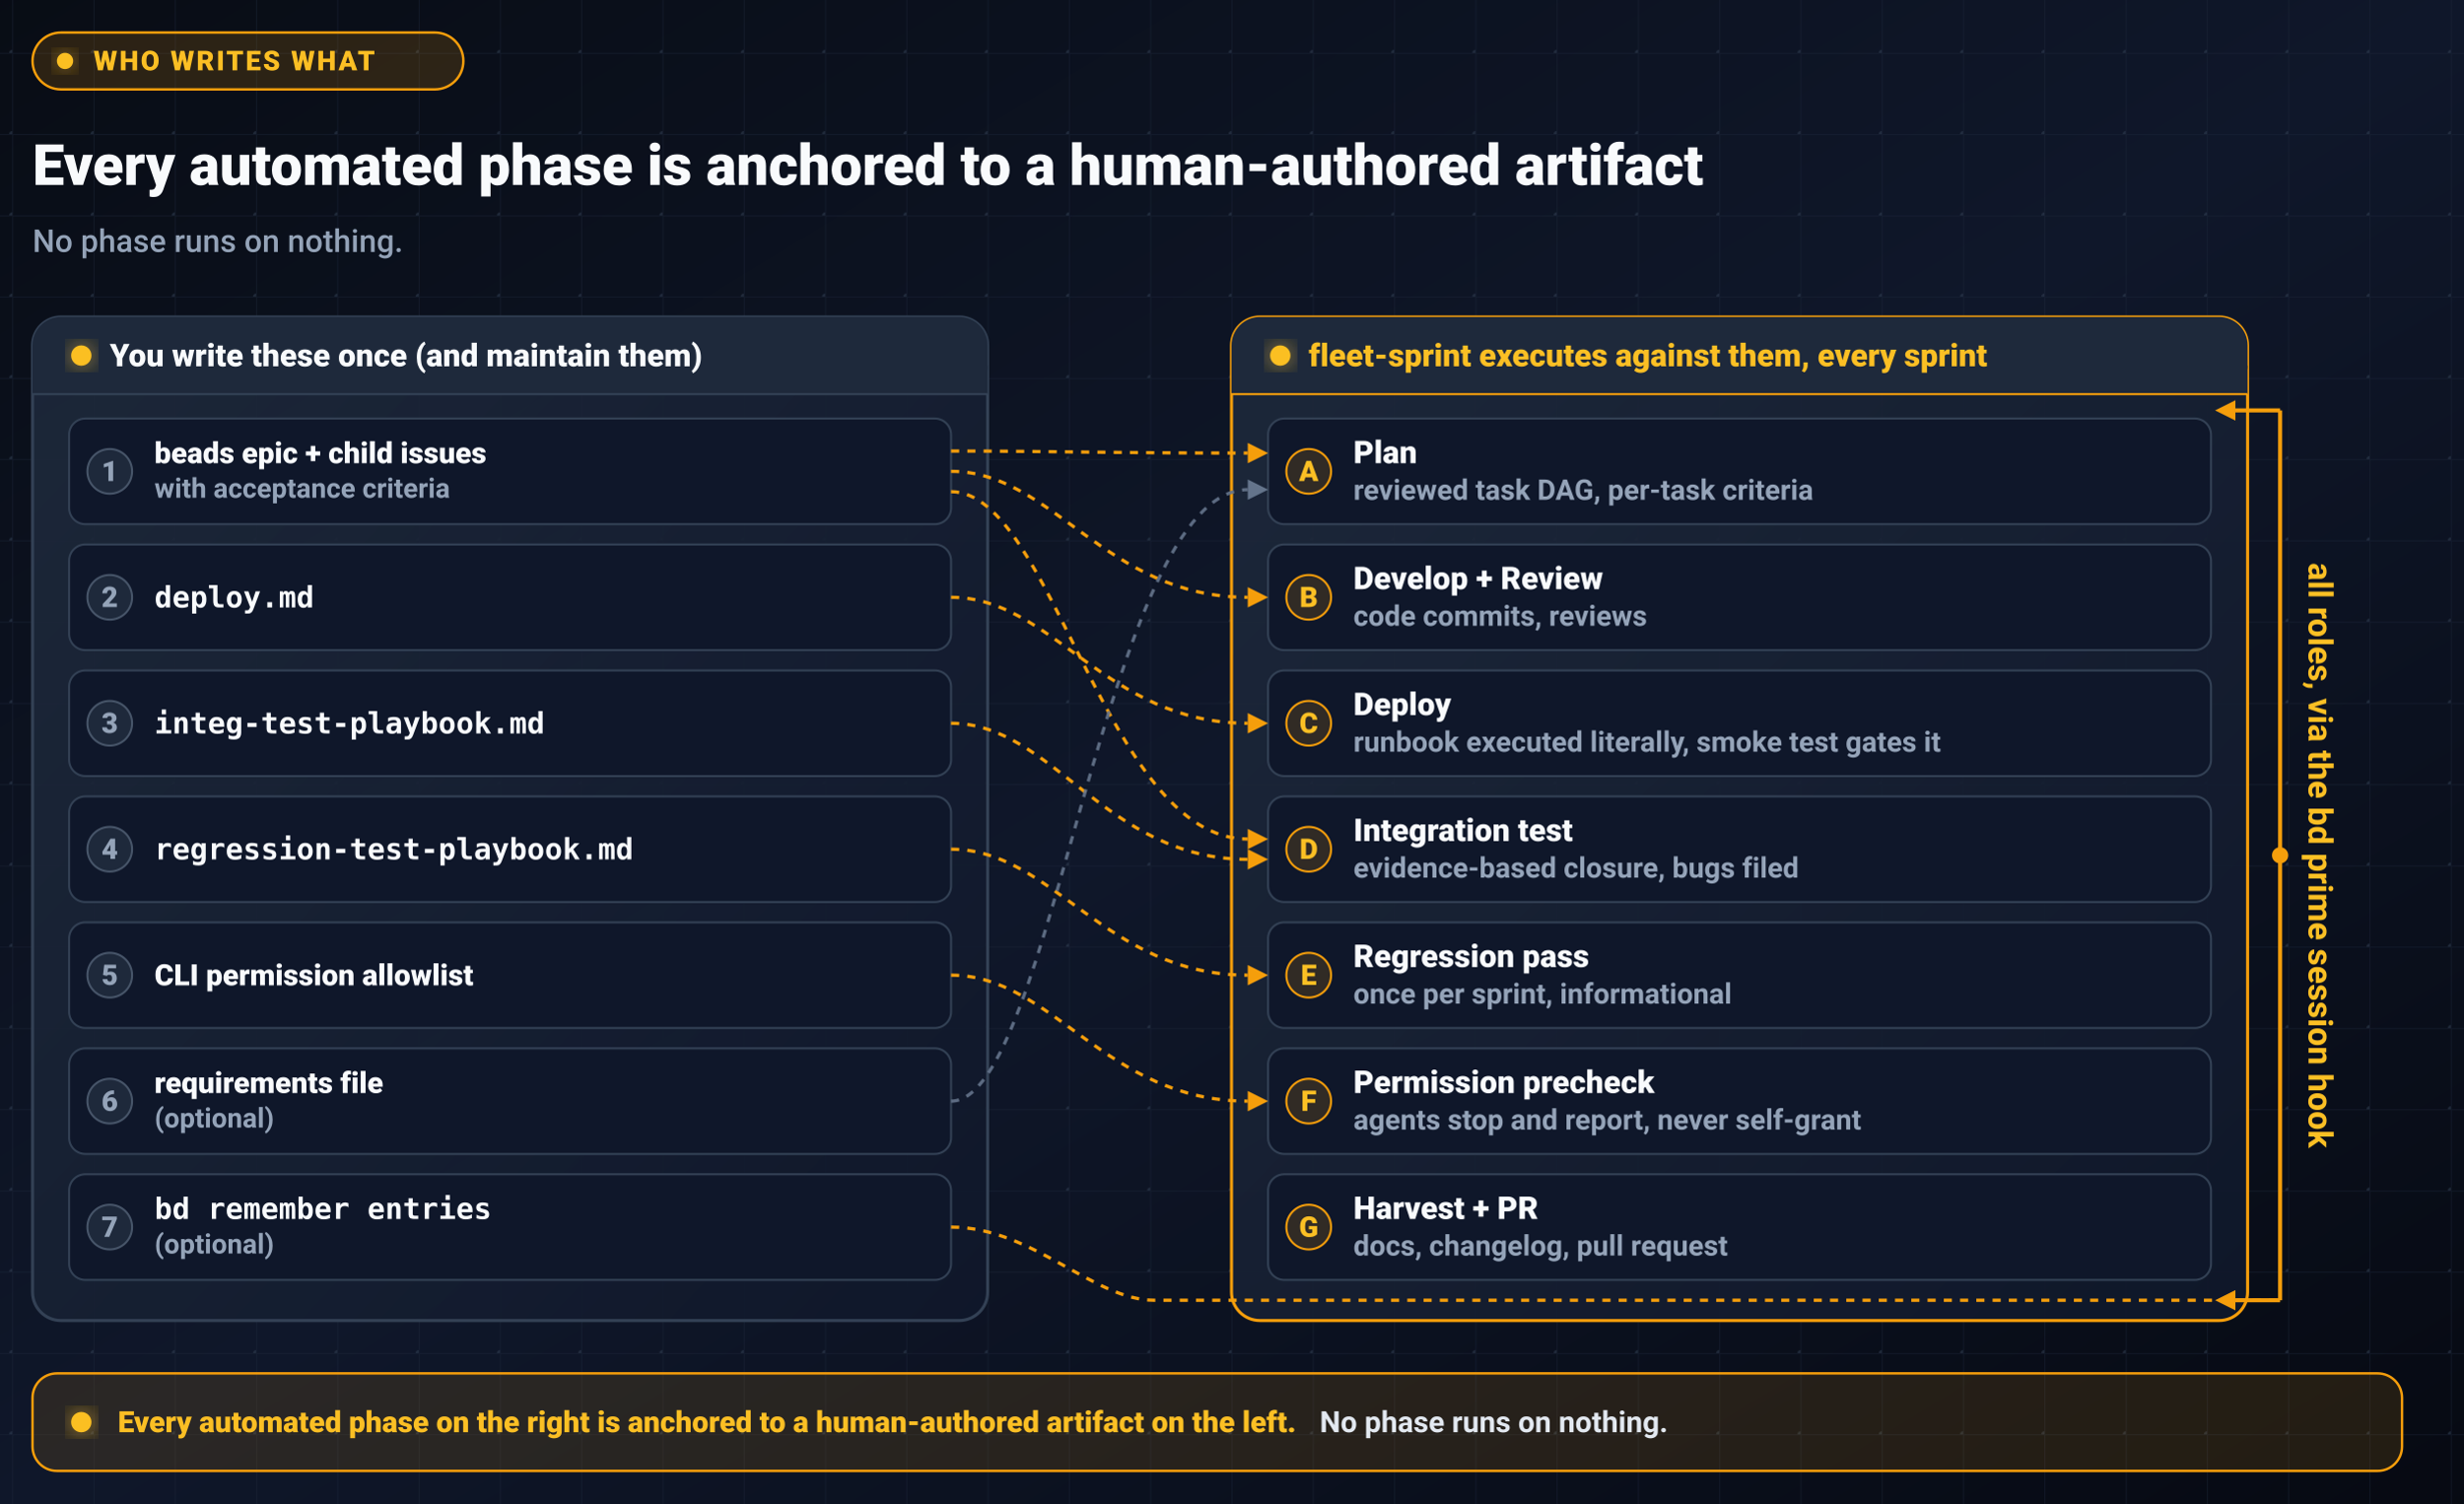
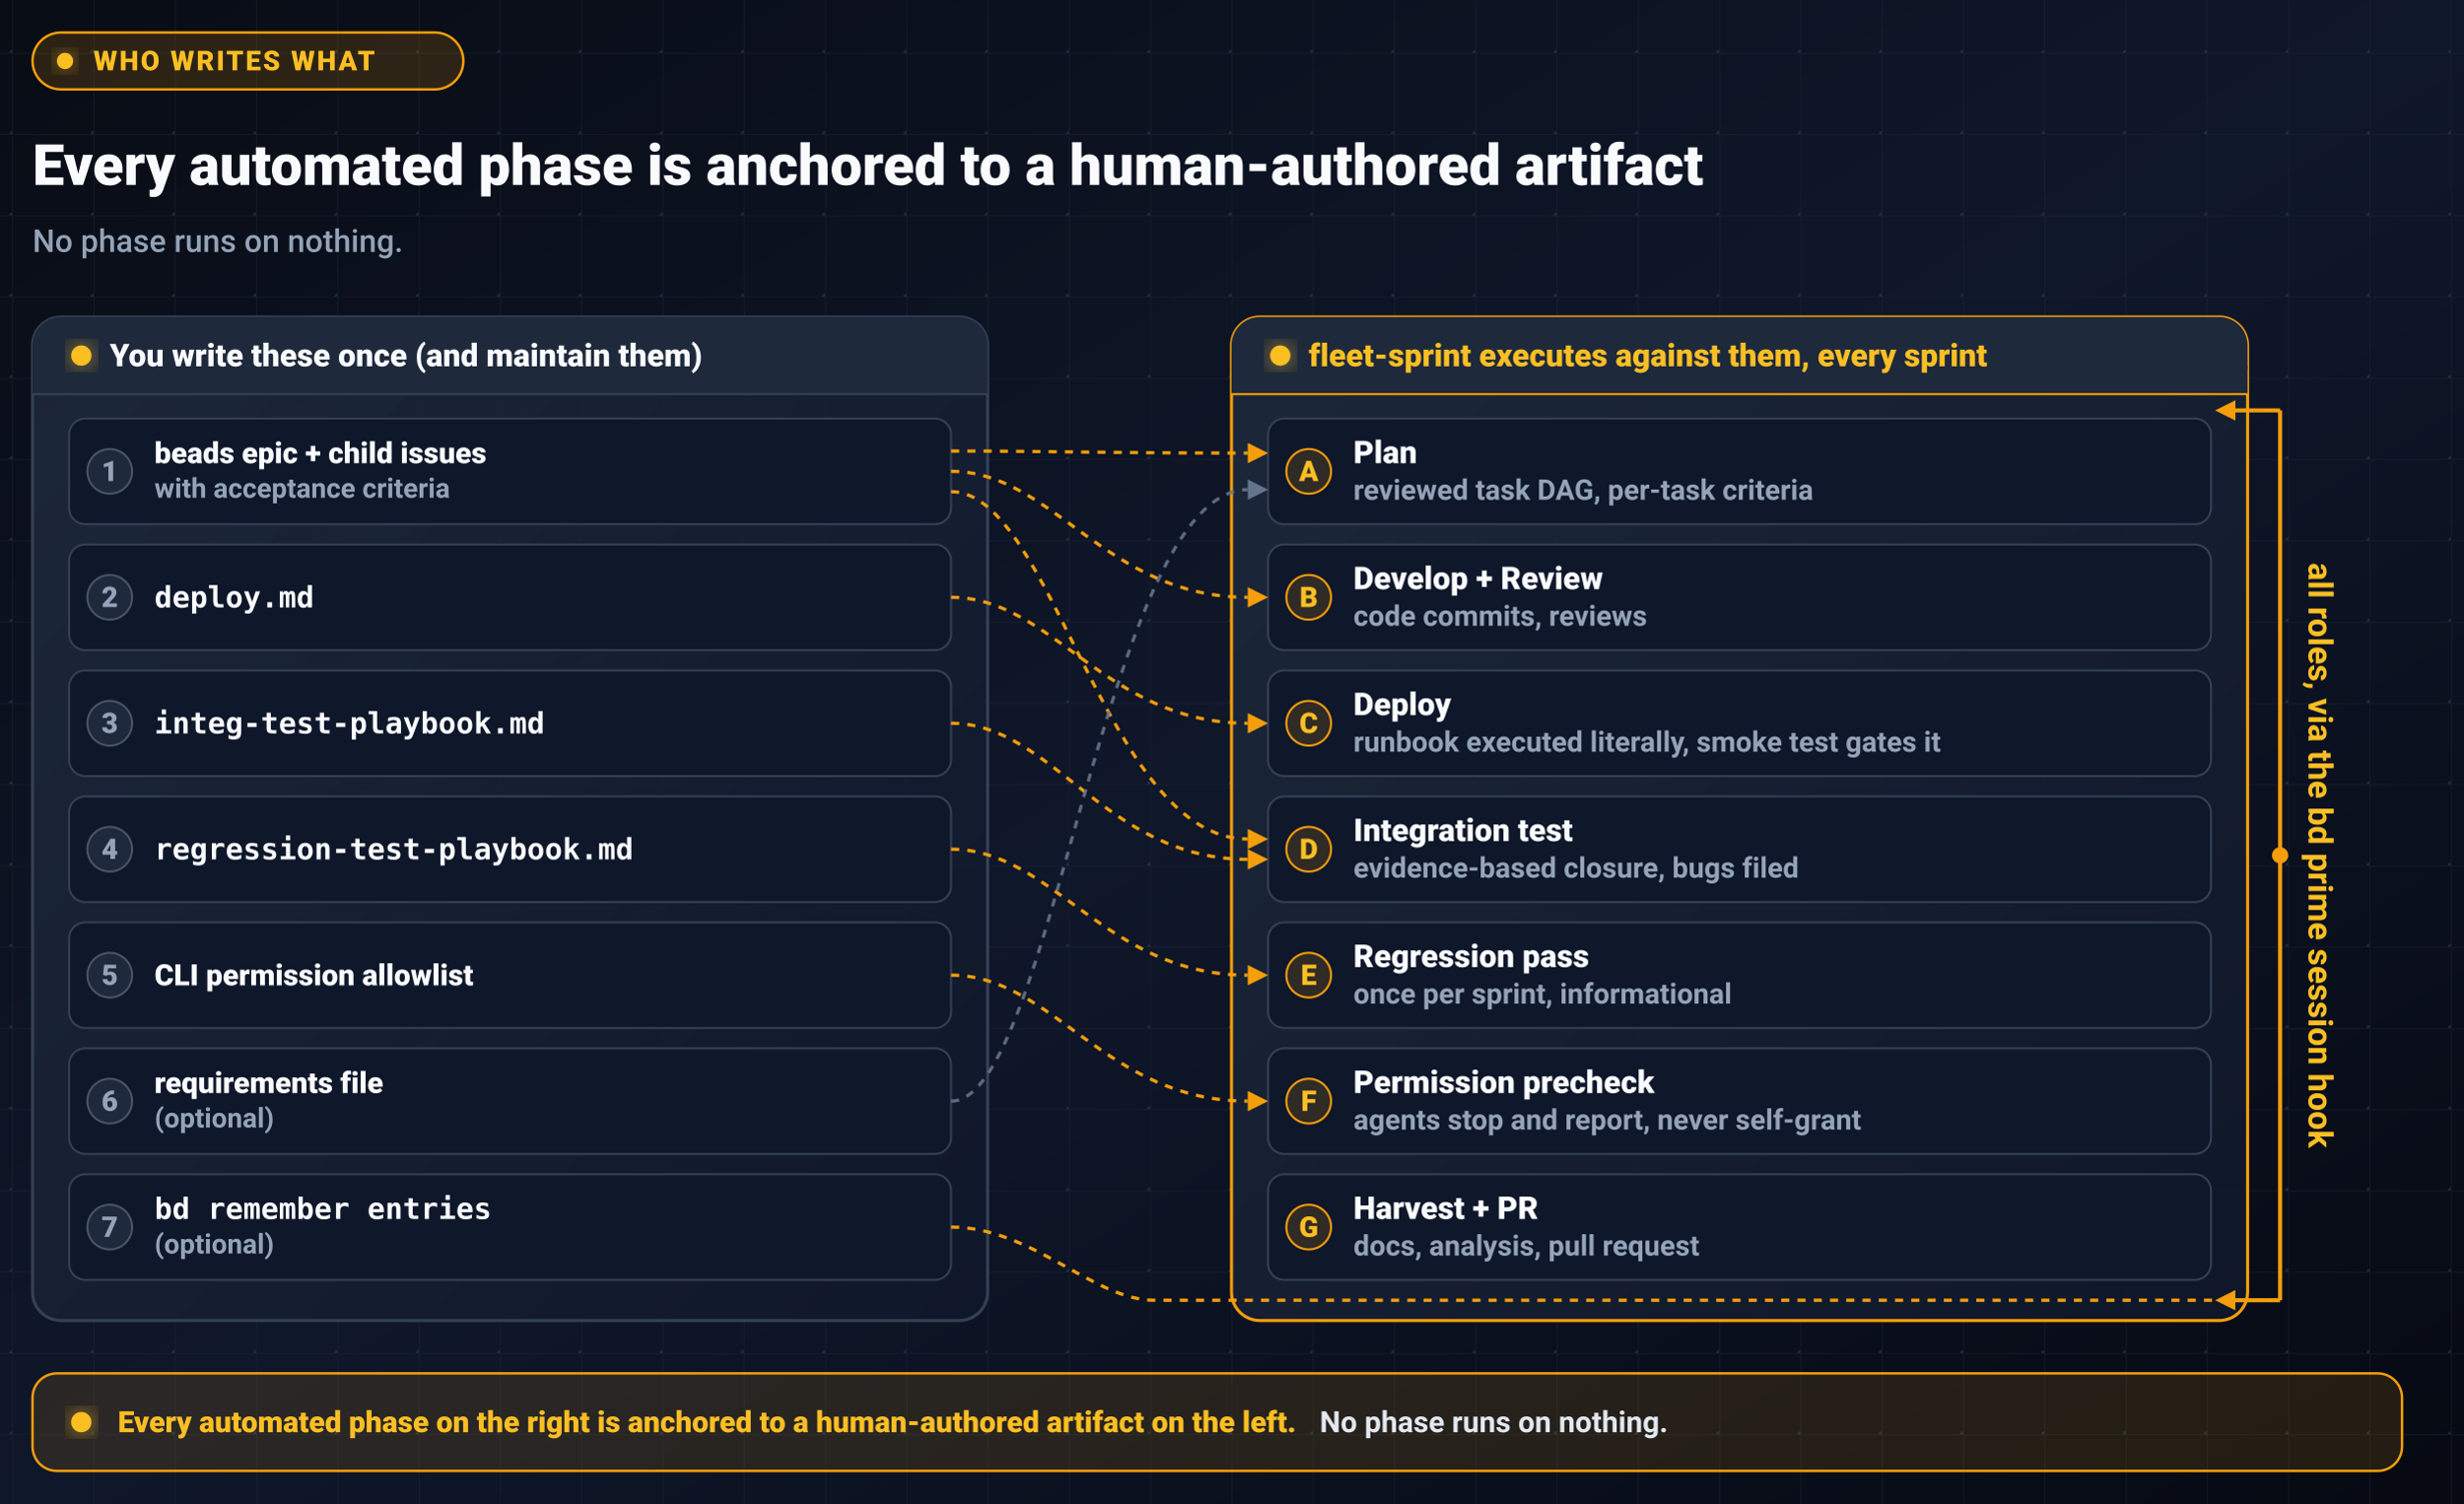
<svg xmlns="http://www.w3.org/2000/svg" width="1212" height="740" viewBox="34 14 1212 740" role="img" aria-label="Who writes what in a fleet-sprint: seven human-authored artifacts on the left feed the seven automated sprint phases on the right, so no phase runs on nothing." preserveAspectRatio="xMidYMid meet">
  <defs>
    <linearGradient id="awBgDark" x1="0%" y1="0%" x2="100%" y2="100%">
      <stop offset="0%" stop-color="#080C14" />
      <stop offset="50%" stop-color="#0F172A" />
      <stop offset="100%" stop-color="#060911" />
    </linearGradient>
    <linearGradient id="awPanelDark" x1="0%" y1="0%" x2="100%" y2="100%">
      <stop offset="0%" stop-color="#1E293B" stop-opacity="0.9" />
      <stop offset="100%" stop-color="#0F172A" stop-opacity="0.95" />
    </linearGradient>
    <pattern id="awGridDark" width="40" height="40" patternUnits="userSpaceOnUse">
      <path d="M 40 0 L 0 0 0 40" fill="none" stroke="#1E293B" stroke-width="1" opacity="0.4" />
      <circle cx="40" cy="40" r="1.5" fill="#334155" opacity="0.5" />
    </pattern>
    <filter id="awGlowGold" x="-30%" y="-30%" width="160%" height="160%">
      <feGaussianBlur stdDeviation="6" result="blur" />
      <feComposite in="SourceGraphic" in2="blur" operator="over" />
    </filter>
  </defs>
  <rect width="1280" height="780" fill="url(#awBgDark)" />
  <rect width="1280" height="780" fill="url(#awGridDark)" />
  <g transform="translate(50, 30)">
    <rect x="0" y="0" width="212" height="28" rx="14" fill="#F59E0B" fill-opacity="0.15" stroke="#F59E0B" stroke-width="1.2" />
    <circle cx="16" cy="14" r="4" fill="#FBBF24" filter="url(#awGlowGold)" />
    <text x="30" y="14" dominant-baseline="central" font-family="system-ui, -apple-system, 'Segoe UI', Roboto, Arial, sans-serif" font-size="13.5" font-weight="800" letter-spacing="1.0" fill="#FBBF24">WHO WRITES WHAT</text>
  </g>
  <text x="50" y="105" font-family="system-ui, -apple-system, 'Segoe UI', Roboto, Arial, sans-serif" font-size="28" font-weight="900" fill="#F8FAFC">Every automated phase is anchored to a human-authored artifact</text>
  <text x="50" y="138" font-family="system-ui, -apple-system, 'Segoe UI', Roboto, Arial, sans-serif" font-size="15.5" font-weight="500" fill="#94A3B8">No phase runs on nothing.</text>
  <rect x="50" y="170" width="470" height="494" rx="14" fill="url(#awPanelDark)" stroke="#334155" stroke-width="1.5" />
  <rect x="50" y="170" width="470" height="38" rx="14" fill="#1E293B" />
  <rect x="50" y="194" width="470" height="14" fill="#1E293B" />
  <line x1="50" y1="208" x2="520" y2="208" stroke="#334155" stroke-width="1" />
  <circle cx="74" cy="189" r="5" fill="#FBBF24" filter="url(#awGlowGold)" />
  <text x="88" y="189" dominant-baseline="central" font-family="system-ui, -apple-system, 'Segoe UI', Roboto, Arial, sans-serif" font-size="15.5" font-weight="800" fill="#F8FAFC">You write these once (and maintain them)</text>
  <g>
    <rect x="68" y="220" width="434" height="52" rx="8" fill="#0F172A" stroke="#334155" stroke-width="1" />
    <circle cx="88" cy="246" r="11" fill="#1E293B" stroke="#475569" stroke-width="1" />
    <text x="88" y="246" dominant-baseline="central" text-anchor="middle" font-family="system-ui, -apple-system, 'Segoe UI', Roboto, Arial, sans-serif" font-size="14" font-weight="800" fill="#94A3B8">1</text>
    <text x="110" y="242" font-family="system-ui, -apple-system, 'Segoe UI', Roboto, Arial, sans-serif" font-size="14.5" font-weight="800" fill="#F8FAFC">beads epic + child issues</text>
    <text x="110" y="259" font-family="system-ui, -apple-system, 'Segoe UI', Roboto, Arial, sans-serif" font-size="13.5" font-weight="600" fill="#94A3B8">with acceptance criteria</text>
  </g>
  <g>
    <rect x="68" y="282" width="434" height="52" rx="8" fill="#0F172A" stroke="#334155" stroke-width="1" />
    <circle cx="88" cy="308" r="11" fill="#1E293B" stroke="#475569" stroke-width="1" />
    <text x="88" y="308" dominant-baseline="central" text-anchor="middle" font-family="system-ui, -apple-system, 'Segoe UI', Roboto, Arial, sans-serif" font-size="14" font-weight="800" fill="#94A3B8">2</text>
    <text x="110" y="313" font-family="ui-monospace, SFMono-Regular, Menlo, Consolas, monospace" font-size="14.5" font-weight="800" fill="#F8FAFC">deploy.md</text>
  </g>
  <g>
    <rect x="68" y="344" width="434" height="52" rx="8" fill="#0F172A" stroke="#334155" stroke-width="1" />
    <circle cx="88" cy="370" r="11" fill="#1E293B" stroke="#475569" stroke-width="1" />
    <text x="88" y="370" dominant-baseline="central" text-anchor="middle" font-family="system-ui, -apple-system, 'Segoe UI', Roboto, Arial, sans-serif" font-size="14" font-weight="800" fill="#94A3B8">3</text>
    <text x="110" y="375" font-family="ui-monospace, SFMono-Regular, Menlo, Consolas, monospace" font-size="14.5" font-weight="800" fill="#F8FAFC">integ-test-playbook.md</text>
  </g>
  <g>
    <rect x="68" y="406" width="434" height="52" rx="8" fill="#0F172A" stroke="#334155" stroke-width="1" />
    <circle cx="88" cy="432" r="11" fill="#1E293B" stroke="#475569" stroke-width="1" />
    <text x="88" y="432" dominant-baseline="central" text-anchor="middle" font-family="system-ui, -apple-system, 'Segoe UI', Roboto, Arial, sans-serif" font-size="14" font-weight="800" fill="#94A3B8">4</text>
    <text x="110" y="437" font-family="ui-monospace, SFMono-Regular, Menlo, Consolas, monospace" font-size="14.5" font-weight="800" fill="#F8FAFC">regression-test-playbook.md</text>
  </g>
  <g>
    <rect x="68" y="468" width="434" height="52" rx="8" fill="#0F172A" stroke="#334155" stroke-width="1" />
    <circle cx="88" cy="494" r="11" fill="#1E293B" stroke="#475569" stroke-width="1" />
    <text x="88" y="494" dominant-baseline="central" text-anchor="middle" font-family="system-ui, -apple-system, 'Segoe UI', Roboto, Arial, sans-serif" font-size="14" font-weight="800" fill="#94A3B8">5</text>
    <text x="110" y="499" font-family="system-ui, -apple-system, 'Segoe UI', Roboto, Arial, sans-serif" font-size="14.5" font-weight="800" fill="#F8FAFC">CLI permission allowlist</text>
  </g>
  <g>
    <rect x="68" y="530" width="434" height="52" rx="8" fill="#0F172A" stroke="#334155" stroke-width="1" />
    <circle cx="88" cy="556" r="11" fill="#1E293B" stroke="#475569" stroke-width="1" />
    <text x="88" y="556" dominant-baseline="central" text-anchor="middle" font-family="system-ui, -apple-system, 'Segoe UI', Roboto, Arial, sans-serif" font-size="14" font-weight="800" fill="#94A3B8">6</text>
    <text x="110" y="552" font-family="system-ui, -apple-system, 'Segoe UI', Roboto, Arial, sans-serif" font-size="14.5" font-weight="800" fill="#F8FAFC">requirements file</text>
    <text x="110" y="569" font-family="system-ui, -apple-system, 'Segoe UI', Roboto, Arial, sans-serif" font-size="13.5" font-weight="600" fill="#94A3B8">(optional)</text>
  </g>
  <g>
    <rect x="68" y="592" width="434" height="52" rx="8" fill="#0F172A" stroke="#334155" stroke-width="1" />
    <circle cx="88" cy="618" r="11" fill="#1E293B" stroke="#475569" stroke-width="1" />
    <text x="88" y="618" dominant-baseline="central" text-anchor="middle" font-family="system-ui, -apple-system, 'Segoe UI', Roboto, Arial, sans-serif" font-size="14" font-weight="800" fill="#94A3B8">7</text>
    <text x="110" y="614" font-family="ui-monospace, SFMono-Regular, Menlo, Consolas, monospace" font-size="14.5" font-weight="800" fill="#F8FAFC">bd remember entries</text>
    <text x="110" y="631" font-family="system-ui, -apple-system, 'Segoe UI', Roboto, Arial, sans-serif" font-size="13.5" font-weight="600" fill="#94A3B8">(optional)</text>
  </g>
  <rect x="640" y="170" width="500" height="494" rx="14" fill="url(#awPanelDark)" stroke="#F59E0B" stroke-width="1.5" />
  <rect x="640" y="170" width="500" height="38" rx="14" fill="#1E293B" />
  <rect x="640" y="194" width="500" height="14" fill="#1E293B" />
  <line x1="640" y1="208" x2="1140" y2="208" stroke="#F59E0B" stroke-width="1" />
  <circle cx="664" cy="189" r="5" fill="#FBBF24" filter="url(#awGlowGold)" />
  <text x="678" y="189" dominant-baseline="central" font-family="system-ui, -apple-system, 'Segoe UI', Roboto, Arial, sans-serif" font-size="15.5" font-weight="800" fill="#FBBF24">fleet-sprint executes against them, every sprint</text>
  <g>
    <rect x="658" y="220" width="464" height="52" rx="8" fill="#0F172A" stroke="#334155" stroke-width="1" />
    <circle cx="678" cy="246" r="11" fill="#F59E0B" fill-opacity="0.15" stroke="#F59E0B" stroke-width="1" />
    <text x="678" y="246" dominant-baseline="central" text-anchor="middle" font-family="system-ui, -apple-system, 'Segoe UI', Roboto, Arial, sans-serif" font-size="14" font-weight="800" fill="#FBBF24">A</text>
    <text x="700" y="242" font-family="system-ui, -apple-system, 'Segoe UI', Roboto, Arial, sans-serif" font-size="15.5" font-weight="800" fill="#F8FAFC">Plan</text>
    <text x="700" y="260" font-family="system-ui, -apple-system, 'Segoe UI', Roboto, Arial, sans-serif" font-size="14" font-weight="600" fill="#94A3B8">reviewed task DAG, per-task criteria</text>
  </g>
  <g>
    <rect x="658" y="282" width="464" height="52" rx="8" fill="#0F172A" stroke="#334155" stroke-width="1" />
    <circle cx="678" cy="308" r="11" fill="#F59E0B" fill-opacity="0.15" stroke="#F59E0B" stroke-width="1" />
    <text x="678" y="308" dominant-baseline="central" text-anchor="middle" font-family="system-ui, -apple-system, 'Segoe UI', Roboto, Arial, sans-serif" font-size="14" font-weight="800" fill="#FBBF24">B</text>
    <text x="700" y="304" font-family="system-ui, -apple-system, 'Segoe UI', Roboto, Arial, sans-serif" font-size="15.5" font-weight="800" fill="#F8FAFC">Develop + Review</text>
    <text x="700" y="322" font-family="system-ui, -apple-system, 'Segoe UI', Roboto, Arial, sans-serif" font-size="14" font-weight="600" fill="#94A3B8">code commits, reviews</text>
  </g>
  <g>
    <rect x="658" y="344" width="464" height="52" rx="8" fill="#0F172A" stroke="#334155" stroke-width="1" />
    <circle cx="678" cy="370" r="11" fill="#F59E0B" fill-opacity="0.15" stroke="#F59E0B" stroke-width="1" />
    <text x="678" y="370" dominant-baseline="central" text-anchor="middle" font-family="system-ui, -apple-system, 'Segoe UI', Roboto, Arial, sans-serif" font-size="14" font-weight="800" fill="#FBBF24">C</text>
    <text x="700" y="366" font-family="system-ui, -apple-system, 'Segoe UI', Roboto, Arial, sans-serif" font-size="15.5" font-weight="800" fill="#F8FAFC">Deploy</text>
    <text x="700" y="384" font-family="system-ui, -apple-system, 'Segoe UI', Roboto, Arial, sans-serif" font-size="14" font-weight="600" fill="#94A3B8">runbook executed literally, smoke test gates it</text>
  </g>
  <g>
    <rect x="658" y="406" width="464" height="52" rx="8" fill="#0F172A" stroke="#334155" stroke-width="1" />
    <circle cx="678" cy="432" r="11" fill="#F59E0B" fill-opacity="0.15" stroke="#F59E0B" stroke-width="1" />
    <text x="678" y="432" dominant-baseline="central" text-anchor="middle" font-family="system-ui, -apple-system, 'Segoe UI', Roboto, Arial, sans-serif" font-size="14" font-weight="800" fill="#FBBF24">D</text>
    <text x="700" y="428" font-family="system-ui, -apple-system, 'Segoe UI', Roboto, Arial, sans-serif" font-size="15.5" font-weight="800" fill="#F8FAFC">Integration test</text>
    <text x="700" y="446" font-family="system-ui, -apple-system, 'Segoe UI', Roboto, Arial, sans-serif" font-size="14" font-weight="600" fill="#94A3B8">evidence-based closure, bugs filed</text>
  </g>
  <g>
    <rect x="658" y="468" width="464" height="52" rx="8" fill="#0F172A" stroke="#334155" stroke-width="1" />
    <circle cx="678" cy="494" r="11" fill="#F59E0B" fill-opacity="0.15" stroke="#F59E0B" stroke-width="1" />
    <text x="678" y="494" dominant-baseline="central" text-anchor="middle" font-family="system-ui, -apple-system, 'Segoe UI', Roboto, Arial, sans-serif" font-size="14" font-weight="800" fill="#FBBF24">E</text>
    <text x="700" y="490" font-family="system-ui, -apple-system, 'Segoe UI', Roboto, Arial, sans-serif" font-size="15.5" font-weight="800" fill="#F8FAFC">Regression pass</text>
    <text x="700" y="508" font-family="system-ui, -apple-system, 'Segoe UI', Roboto, Arial, sans-serif" font-size="14" font-weight="600" fill="#94A3B8">once per sprint, informational</text>
  </g>
  <g>
    <rect x="658" y="530" width="464" height="52" rx="8" fill="#0F172A" stroke="#334155" stroke-width="1" />
    <circle cx="678" cy="556" r="11" fill="#F59E0B" fill-opacity="0.15" stroke="#F59E0B" stroke-width="1" />
    <text x="678" y="556" dominant-baseline="central" text-anchor="middle" font-family="system-ui, -apple-system, 'Segoe UI', Roboto, Arial, sans-serif" font-size="14" font-weight="800" fill="#FBBF24">F</text>
    <text x="700" y="552" font-family="system-ui, -apple-system, 'Segoe UI', Roboto, Arial, sans-serif" font-size="15.5" font-weight="800" fill="#F8FAFC">Permission precheck</text>
    <text x="700" y="570" font-family="system-ui, -apple-system, 'Segoe UI', Roboto, Arial, sans-serif" font-size="14" font-weight="600" fill="#94A3B8">agents stop and report, never self-grant</text>
  </g>
  <g>
    <rect x="658" y="592" width="464" height="52" rx="8" fill="#0F172A" stroke="#334155" stroke-width="1" />
    <circle cx="678" cy="618" r="11" fill="#F59E0B" fill-opacity="0.15" stroke="#F59E0B" stroke-width="1" />
    <text x="678" y="618" dominant-baseline="central" text-anchor="middle" font-family="system-ui, -apple-system, 'Segoe UI', Roboto, Arial, sans-serif" font-size="14" font-weight="800" fill="#FBBF24">G</text>
    <text x="700" y="614" font-family="system-ui, -apple-system, 'Segoe UI', Roboto, Arial, sans-serif" font-size="15.5" font-weight="800" fill="#F8FAFC">Harvest + PR</text>
-     <text x="700" y="632" font-family="system-ui, -apple-system, 'Segoe UI', Roboto, Arial, sans-serif" font-size="14" font-weight="600" fill="#94A3B8">docs, changelog, pull request</text>
+     <text x="700" y="632" font-family="system-ui, -apple-system, 'Segoe UI', Roboto, Arial, sans-serif" font-size="14" font-weight="600" fill="#94A3B8">docs, analysis, pull request</text>
  </g>
  <g fill="none" stroke-width="1.6" stroke-dasharray="4 4">
    <path d="M 502 236 C 552 236, 578 237, 648 237" stroke="#F59E0B" />
    <path d="M 502 246 C 552 246, 578 308, 648 308" stroke="#F59E0B" />
    <path d="M 502 256 C 552 256, 578 427, 648 427" stroke="#F59E0B" />
    <path d="M 502 308 C 552 308, 578 370, 648 370" stroke="#F59E0B" />
    <path d="M 502 370 C 552 370, 578 437, 648 437" stroke="#F59E0B" />
    <path d="M 502 432 C 552 432, 578 494, 648 494" stroke="#F59E0B" />
    <path d="M 502 494 C 552 494, 578 556, 648 556" stroke="#F59E0B" />
    <path d="M 502 556 C 552 556, 578 255, 648 255" stroke="#64748B" stroke-opacity="0.9" />
  </g>
  <g stroke="none">
    <polygon points="658,237 648,232 648,242" fill="#F59E0B" />
    <polygon points="658,308 648,303 648,313" fill="#F59E0B" />
    <polygon points="658,427 648,422 648,432" fill="#F59E0B" />
    <polygon points="658,370 648,365 648,375" fill="#F59E0B" />
    <polygon points="658,437 648,432 648,442" fill="#F59E0B" />
    <polygon points="658,494 648,489 648,499" fill="#F59E0B" />
    <polygon points="658,556 648,551 648,561" fill="#F59E0B" />
    <polygon points="658,255 648,250 648,260" fill="#64748B" />
  </g>
  <path d="M 502 618 C 542 618, 572 654, 602 654 L 1156 654" fill="none" stroke="#F59E0B" stroke-width="1.6" stroke-dasharray="4 4" />
  <path d="M 1156 654 L 1156 216" fill="none" stroke="#F59E0B" stroke-width="2" />
  <path d="M 1156 216 L 1134 216" fill="none" stroke="#F59E0B" stroke-width="2" />
  <path d="M 1156 654 L 1134 654" fill="none" stroke="#F59E0B" stroke-width="2" />
  <polygon points="1124,216 1134,211 1134,221" fill="#F59E0B" />
  <polygon points="1124,654 1134,649 1134,659" fill="#F59E0B" />
  <circle cx="1156" cy="435" r="4" fill="#F59E0B" />
  <text transform="translate(1170, 435) rotate(90)" text-anchor="middle" font-family="system-ui, -apple-system, 'Segoe UI', Roboto, Arial, sans-serif" font-size="16.5" font-weight="700" fill="#FBBF24">all roles, via the bd prime session hook</text>
  <rect x="50" y="690" width="1166" height="48" rx="12" fill="#F59E0B" fill-opacity="0.12" stroke="#F59E0B" stroke-width="1.2" />
  <circle cx="74" cy="714" r="5" fill="#FBBF24" filter="url(#awGlowGold)" />
  <text x="92" y="714" dominant-baseline="central" font-family="system-ui, -apple-system, 'Segoe UI', Roboto, Arial, sans-serif" font-size="14.5">
    <tspan font-weight="800" fill="#FBBF24">Every automated phase on the right is anchored to a human-authored artifact on the left.</tspan>
    <tspan dx="8" font-weight="600" fill="#E2E8F0">No phase runs on nothing.</tspan>
  </text>
</svg>
